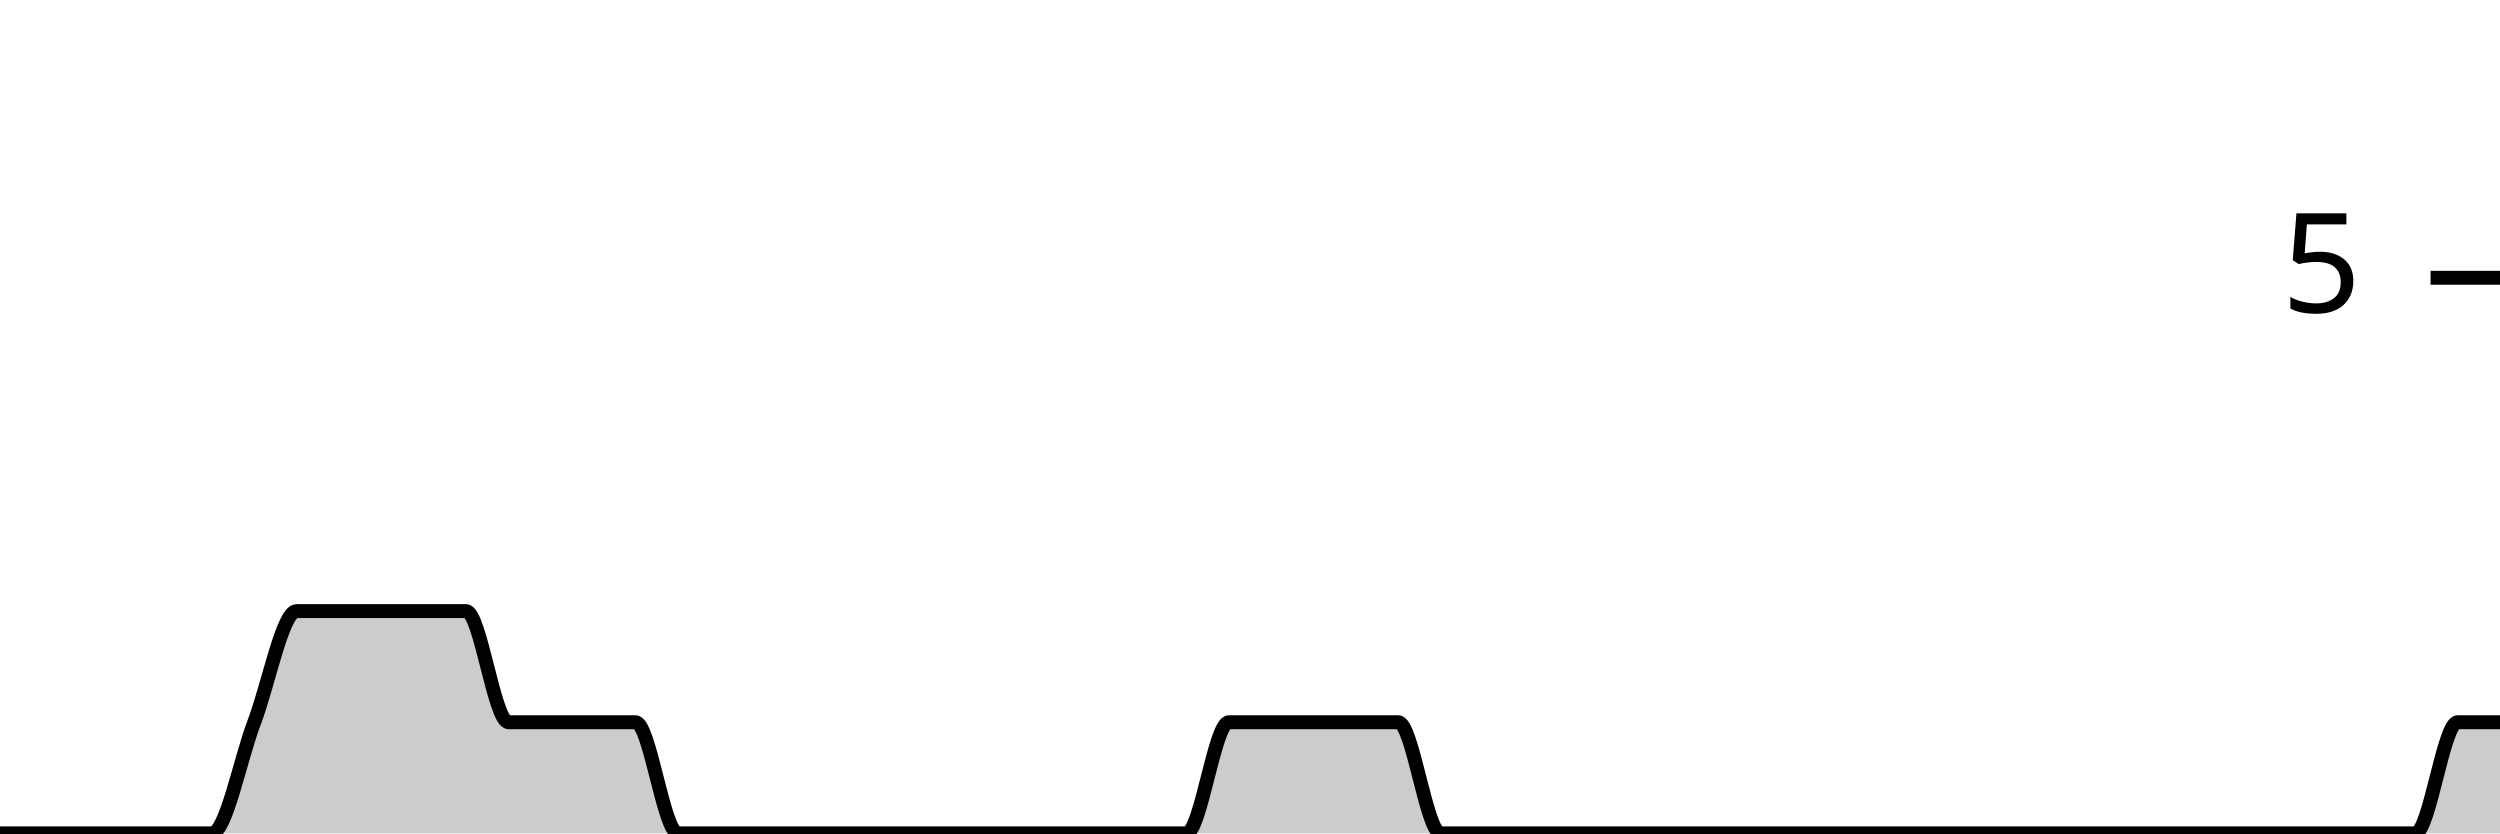
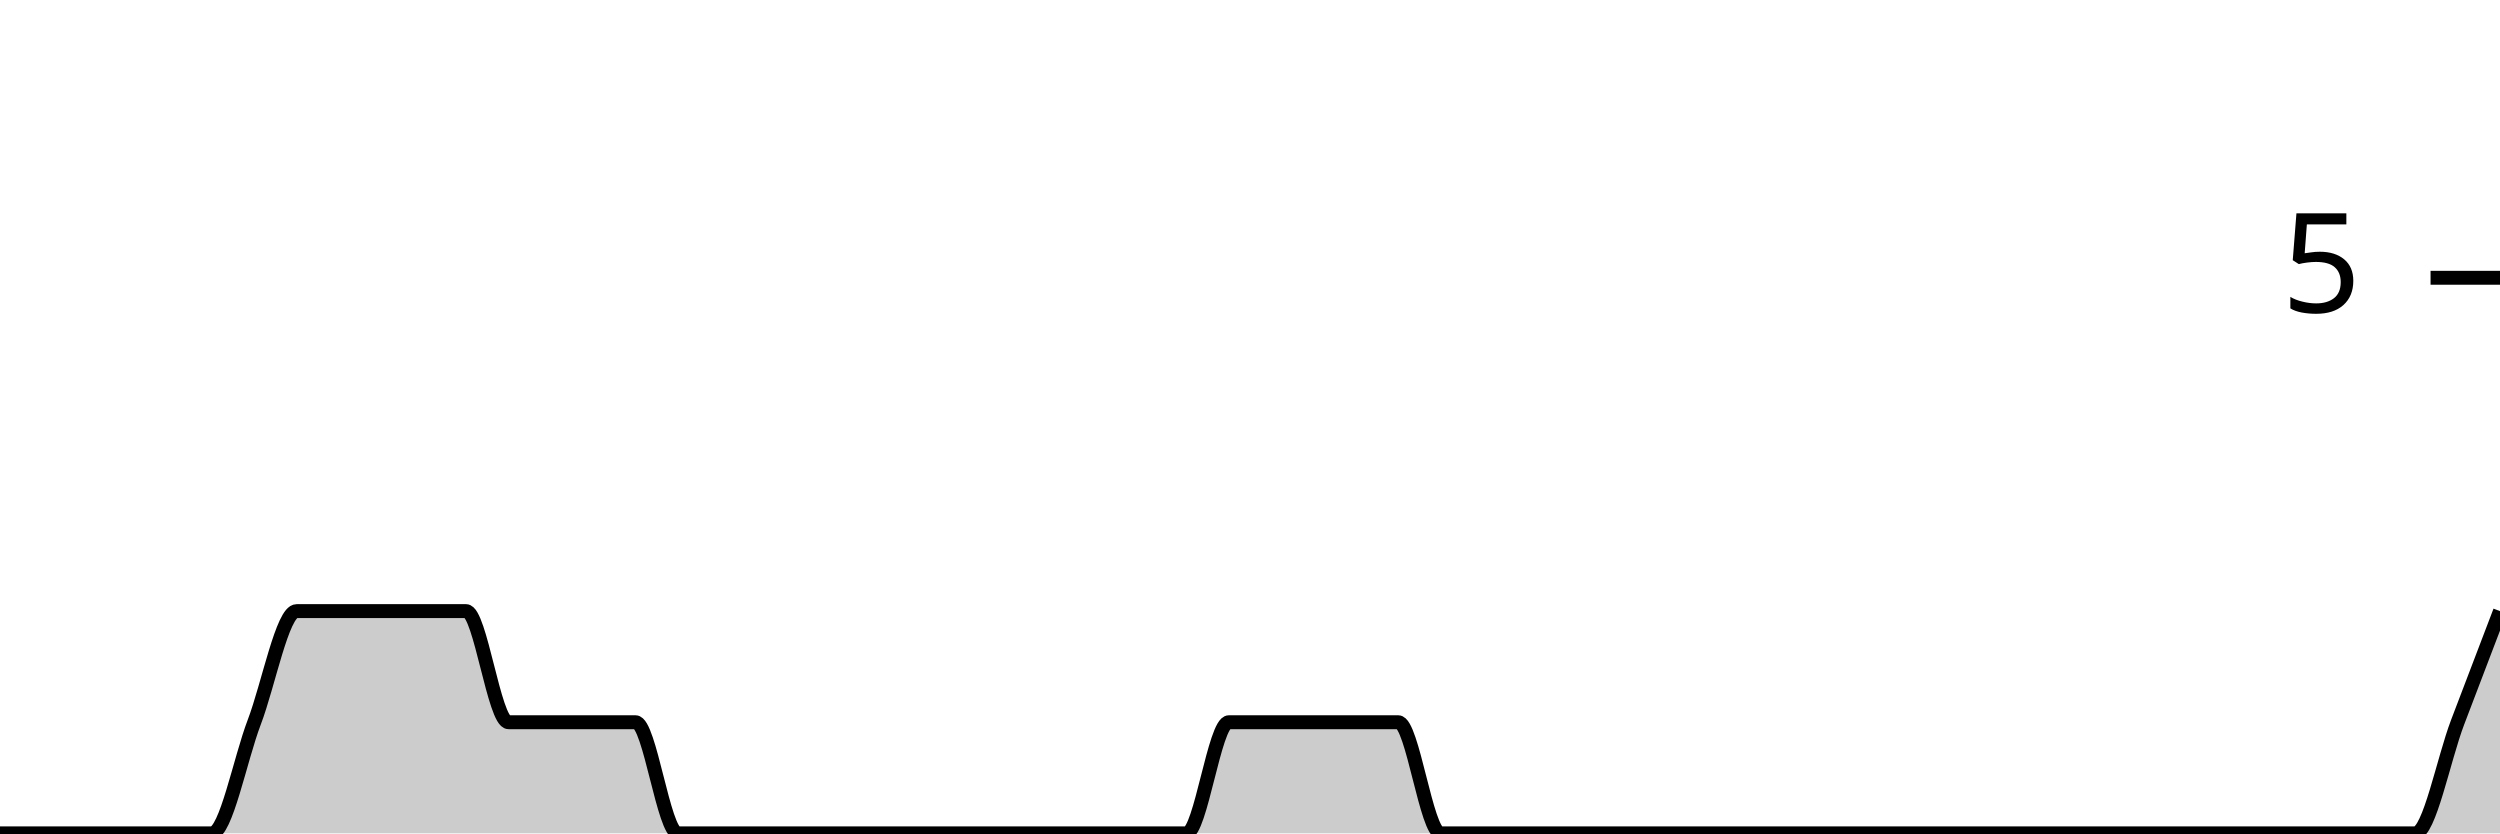
<svg xmlns="http://www.w3.org/2000/svg" viewBox="0 0 180 60">
  <g transform="translate(0,20)">
-     <path class="area" fill="rgba(0, 0, 0, 0.2)" d="M0,40C1.017,40,2.034,40,3.051,40C4.068,40,5.085,40,6.102,40C7.119,40,8.136,40,9.153,40C10.169,40,11.186,40,12.203,40C13.22,40,14.237,40,15.254,40C16.271,40,17.288,34.667,18.305,32C19.322,29.333,20.339,24,21.356,24C22.373,24,23.39,24,24.407,24C25.424,24,26.441,24,27.458,24C28.475,24,29.492,24,30.508,24C31.525,24,32.542,24,33.559,24C34.576,24,35.593,32,36.61,32C37.627,32,38.644,32,39.661,32C40.678,32,41.695,32,42.712,32C43.729,32,44.746,32,45.763,32C46.78,32,47.797,40,48.814,40C49.831,40,50.847,40,51.864,40C52.881,40,53.898,40,54.915,40C55.932,40,56.949,40,57.966,40C58.983,40,60,40,61.017,40C62.034,40,63.051,40,64.068,40C65.085,40,66.102,40,67.119,40C68.136,40,69.153,40,70.169,40C71.186,40,72.203,40,73.22,40C74.237,40,75.254,40,76.271,40C77.288,40,78.305,40,79.322,40C80.339,40,81.356,40,82.373,40C83.39,40,84.407,40,85.424,40C86.441,40,87.458,32,88.475,32C89.492,32,90.508,32,91.525,32C92.542,32,93.559,32,94.576,32C95.593,32,96.61,32,97.627,32C98.644,32,99.661,32,100.678,32C101.695,32,102.712,40,103.729,40C104.746,40,105.763,40,106.78,40C107.797,40,108.814,40,109.831,40C110.847,40,111.864,40,112.881,40C113.898,40,114.915,40,115.932,40C116.949,40,117.966,40,118.983,40C120,40,121.017,40,122.034,40C123.051,40,124.068,40,125.085,40C126.102,40,127.119,40,128.136,40C129.153,40,130.169,40,131.186,40C132.203,40,133.22,40,134.237,40C135.254,40,136.271,40,137.288,40C138.305,40,139.322,40,140.339,40C141.356,40,142.373,40,143.39,40C144.407,40,145.424,40,146.441,40C147.458,40,148.475,40,149.492,40C150.508,40,151.525,40,152.542,40C153.559,40,154.576,40,155.593,40C156.61,40,157.627,40,158.644,40C159.661,40,160.678,40,161.695,40C162.712,40,163.729,40,164.746,40C165.763,40,166.78,40,167.797,40C168.814,40,169.831,40,170.847,40C171.864,40,172.881,40,173.898,40C174.915,40,175.932,32,176.949,32C177.966,32,178.983,32,180,32L180,40C178.983,40,177.966,40,176.949,40C175.932,40,174.915,40,173.898,40C172.881,40,171.864,40,170.847,40C169.831,40,168.814,40,167.797,40C166.78,40,165.763,40,164.746,40C163.729,40,162.712,40,161.695,40C160.678,40,159.661,40,158.644,40C157.627,40,156.61,40,155.593,40C154.576,40,153.559,40,152.542,40C151.525,40,150.508,40,149.492,40C148.475,40,147.458,40,146.441,40C145.424,40,144.407,40,143.39,40C142.373,40,141.356,40,140.339,40C139.322,40,138.305,40,137.288,40C136.271,40,135.254,40,134.237,40C133.22,40,132.203,40,131.186,40C130.169,40,129.153,40,128.136,40C127.119,40,126.102,40,125.085,40C124.068,40,123.051,40,122.034,40C121.017,40,120,40,118.983,40C117.966,40,116.949,40,115.932,40C114.915,40,113.898,40,112.881,40C111.864,40,110.847,40,109.831,40C108.814,40,107.797,40,106.78,40C105.763,40,104.746,40,103.729,40C102.712,40,101.695,40,100.678,40C99.661,40,98.644,40,97.627,40C96.61,40,95.593,40,94.576,40C93.559,40,92.542,40,91.525,40C90.508,40,89.492,40,88.475,40C87.458,40,86.441,40,85.424,40C84.407,40,83.39,40,82.373,40C81.356,40,80.339,40,79.322,40C78.305,40,77.288,40,76.271,40C75.254,40,74.237,40,73.22,40C72.203,40,71.186,40,70.169,40C69.153,40,68.136,40,67.119,40C66.102,40,65.085,40,64.068,40C63.051,40,62.034,40,61.017,40C60,40,58.983,40,57.966,40C56.949,40,55.932,40,54.915,40C53.898,40,52.881,40,51.864,40C50.847,40,49.831,40,48.814,40C47.797,40,46.78,40,45.763,40C44.746,40,43.729,40,42.712,40C41.695,40,40.678,40,39.661,40C38.644,40,37.627,40,36.61,40C35.593,40,34.576,40,33.559,40C32.542,40,31.525,40,30.508,40C29.492,40,28.475,40,27.458,40C26.441,40,25.424,40,24.407,40C23.39,40,22.373,40,21.356,40C20.339,40,19.322,40,18.305,40C17.288,40,16.271,40,15.254,40C14.237,40,13.22,40,12.203,40C11.186,40,10.169,40,9.153,40C8.136,40,7.119,40,6.102,40C5.085,40,4.068,40,3.051,40C2.034,40,1.017,40,0,40Z" />
-     <path class="line" stroke="black" fill="none" d="M0,40C1.017,40,2.034,40,3.051,40C4.068,40,5.085,40,6.102,40C7.119,40,8.136,40,9.153,40C10.169,40,11.186,40,12.203,40C13.22,40,14.237,40,15.254,40C16.271,40,17.288,34.667,18.305,32C19.322,29.333,20.339,24,21.356,24C22.373,24,23.39,24,24.407,24C25.424,24,26.441,24,27.458,24C28.475,24,29.492,24,30.508,24C31.525,24,32.542,24,33.559,24C34.576,24,35.593,32,36.61,32C37.627,32,38.644,32,39.661,32C40.678,32,41.695,32,42.712,32C43.729,32,44.746,32,45.763,32C46.78,32,47.797,40,48.814,40C49.831,40,50.847,40,51.864,40C52.881,40,53.898,40,54.915,40C55.932,40,56.949,40,57.966,40C58.983,40,60,40,61.017,40C62.034,40,63.051,40,64.068,40C65.085,40,66.102,40,67.119,40C68.136,40,69.153,40,70.169,40C71.186,40,72.203,40,73.22,40C74.237,40,75.254,40,76.271,40C77.288,40,78.305,40,79.322,40C80.339,40,81.356,40,82.373,40C83.39,40,84.407,40,85.424,40C86.441,40,87.458,32,88.475,32C89.492,32,90.508,32,91.525,32C92.542,32,93.559,32,94.576,32C95.593,32,96.61,32,97.627,32C98.644,32,99.661,32,100.678,32C101.695,32,102.712,40,103.729,40C104.746,40,105.763,40,106.78,40C107.797,40,108.814,40,109.831,40C110.847,40,111.864,40,112.881,40C113.898,40,114.915,40,115.932,40C116.949,40,117.966,40,118.983,40C120,40,121.017,40,122.034,40C123.051,40,124.068,40,125.085,40C126.102,40,127.119,40,128.136,40C129.153,40,130.169,40,131.186,40C132.203,40,133.22,40,134.237,40C135.254,40,136.271,40,137.288,40C138.305,40,139.322,40,140.339,40C141.356,40,142.373,40,143.39,40C144.407,40,145.424,40,146.441,40C147.458,40,148.475,40,149.492,40C150.508,40,151.525,40,152.542,40C153.559,40,154.576,40,155.593,40C156.61,40,157.627,40,158.644,40C159.661,40,160.678,40,161.695,40C162.712,40,163.729,40,164.746,40C165.763,40,166.78,40,167.797,40C168.814,40,169.831,40,170.847,40C171.864,40,172.881,40,173.898,40C174.915,40,175.932,32,176.949,32C177.966,32,178.983,32,180,32" />
+     <path class="area" fill="rgba(0, 0, 0, 0.2)" d="M0,40C1.017,40,2.034,40,3.051,40C4.068,40,5.085,40,6.102,40C7.119,40,8.136,40,9.153,40C10.169,40,11.186,40,12.203,40C13.22,40,14.237,40,15.254,40C16.271,40,17.288,34.667,18.305,32C19.322,29.333,20.339,24,21.356,24C22.373,24,23.39,24,24.407,24C25.424,24,26.441,24,27.458,24C28.475,24,29.492,24,30.508,24C31.525,24,32.542,24,33.559,24C34.576,24,35.593,32,36.61,32C37.627,32,38.644,32,39.661,32C40.678,32,41.695,32,42.712,32C43.729,32,44.746,32,45.763,32C46.78,32,47.797,40,48.814,40C49.831,40,50.847,40,51.864,40C52.881,40,53.898,40,54.915,40C55.932,40,56.949,40,57.966,40C58.983,40,60,40,61.017,40C62.034,40,63.051,40,64.068,40C65.085,40,66.102,40,67.119,40C68.136,40,69.153,40,70.169,40C71.186,40,72.203,40,73.22,40C74.237,40,75.254,40,76.271,40C77.288,40,78.305,40,79.322,40C80.339,40,81.356,40,82.373,40C83.39,40,84.407,40,85.424,40C86.441,40,87.458,32,88.475,32C89.492,32,90.508,32,91.525,32C92.542,32,93.559,32,94.576,32C95.593,32,96.61,32,97.627,32C98.644,32,99.661,32,100.678,32C101.695,32,102.712,40,103.729,40C104.746,40,105.763,40,106.78,40C107.797,40,108.814,40,109.831,40C110.847,40,111.864,40,112.881,40C113.898,40,114.915,40,115.932,40C116.949,40,117.966,40,118.983,40C120,40,121.017,40,122.034,40C123.051,40,124.068,40,125.085,40C126.102,40,127.119,40,128.136,40C129.153,40,130.169,40,131.186,40C132.203,40,133.22,40,134.237,40C135.254,40,136.271,40,137.288,40C138.305,40,139.322,40,140.339,40C141.356,40,142.373,40,143.39,40C144.407,40,145.424,40,146.441,40C147.458,40,148.475,40,149.492,40C150.508,40,151.525,40,152.542,40C153.559,40,154.576,40,155.593,40C156.61,40,157.627,40,158.644,40C159.661,40,160.678,40,161.695,40C162.712,40,163.729,40,164.746,40C165.763,40,166.78,40,167.797,40C168.814,40,169.831,40,170.847,40C171.864,40,172.881,40,173.898,40C174.915,40,175.932,34.667,176.949,32C177.966,29.333,178.983,26.667,180,24L180,40C178.983,40,177.966,40,176.949,40C175.932,40,174.915,40,173.898,40C172.881,40,171.864,40,170.847,40C169.831,40,168.814,40,167.797,40C166.78,40,165.763,40,164.746,40C163.729,40,162.712,40,161.695,40C160.678,40,159.661,40,158.644,40C157.627,40,156.61,40,155.593,40C154.576,40,153.559,40,152.542,40C151.525,40,150.508,40,149.492,40C148.475,40,147.458,40,146.441,40C145.424,40,144.407,40,143.39,40C142.373,40,141.356,40,140.339,40C139.322,40,138.305,40,137.288,40C136.271,40,135.254,40,134.237,40C133.22,40,132.203,40,131.186,40C130.169,40,129.153,40,128.136,40C127.119,40,126.102,40,125.085,40C124.068,40,123.051,40,122.034,40C121.017,40,120,40,118.983,40C117.966,40,116.949,40,115.932,40C114.915,40,113.898,40,112.881,40C111.864,40,110.847,40,109.831,40C108.814,40,107.797,40,106.78,40C105.763,40,104.746,40,103.729,40C102.712,40,101.695,40,100.678,40C99.661,40,98.644,40,97.627,40C96.61,40,95.593,40,94.576,40C93.559,40,92.542,40,91.525,40C90.508,40,89.492,40,88.475,40C87.458,40,86.441,40,85.424,40C84.407,40,83.39,40,82.373,40C81.356,40,80.339,40,79.322,40C78.305,40,77.288,40,76.271,40C75.254,40,74.237,40,73.22,40C72.203,40,71.186,40,70.169,40C69.153,40,68.136,40,67.119,40C66.102,40,65.085,40,64.068,40C63.051,40,62.034,40,61.017,40C60,40,58.983,40,57.966,40C56.949,40,55.932,40,54.915,40C53.898,40,52.881,40,51.864,40C50.847,40,49.831,40,48.814,40C47.797,40,46.78,40,45.763,40C44.746,40,43.729,40,42.712,40C41.695,40,40.678,40,39.661,40C38.644,40,37.627,40,36.61,40C35.593,40,34.576,40,33.559,40C32.542,40,31.525,40,30.508,40C29.492,40,28.475,40,27.458,40C26.441,40,25.424,40,24.407,40C23.39,40,22.373,40,21.356,40C20.339,40,19.322,40,18.305,40C17.288,40,16.271,40,15.254,40C14.237,40,13.22,40,12.203,40C11.186,40,10.169,40,9.153,40C8.136,40,7.119,40,6.102,40C5.085,40,4.068,40,3.051,40C2.034,40,1.017,40,0,40Z" />
+     <path class="line" stroke="black" fill="none" d="M0,40C1.017,40,2.034,40,3.051,40C4.068,40,5.085,40,6.102,40C7.119,40,8.136,40,9.153,40C10.169,40,11.186,40,12.203,40C13.22,40,14.237,40,15.254,40C16.271,40,17.288,34.667,18.305,32C19.322,29.333,20.339,24,21.356,24C22.373,24,23.39,24,24.407,24C25.424,24,26.441,24,27.458,24C28.475,24,29.492,24,30.508,24C31.525,24,32.542,24,33.559,24C34.576,24,35.593,32,36.61,32C37.627,32,38.644,32,39.661,32C40.678,32,41.695,32,42.712,32C43.729,32,44.746,32,45.763,32C46.78,32,47.797,40,48.814,40C49.831,40,50.847,40,51.864,40C52.881,40,53.898,40,54.915,40C55.932,40,56.949,40,57.966,40C58.983,40,60,40,61.017,40C62.034,40,63.051,40,64.068,40C65.085,40,66.102,40,67.119,40C68.136,40,69.153,40,70.169,40C71.186,40,72.203,40,73.22,40C74.237,40,75.254,40,76.271,40C77.288,40,78.305,40,79.322,40C80.339,40,81.356,40,82.373,40C83.39,40,84.407,40,85.424,40C86.441,40,87.458,32,88.475,32C89.492,32,90.508,32,91.525,32C92.542,32,93.559,32,94.576,32C95.593,32,96.61,32,97.627,32C98.644,32,99.661,32,100.678,32C101.695,32,102.712,40,103.729,40C104.746,40,105.763,40,106.78,40C107.797,40,108.814,40,109.831,40C110.847,40,111.864,40,112.881,40C113.898,40,114.915,40,115.932,40C116.949,40,117.966,40,118.983,40C120,40,121.017,40,122.034,40C123.051,40,124.068,40,125.085,40C126.102,40,127.119,40,128.136,40C129.153,40,130.169,40,131.186,40C132.203,40,133.22,40,134.237,40C135.254,40,136.271,40,137.288,40C138.305,40,139.322,40,140.339,40C141.356,40,142.373,40,143.39,40C144.407,40,145.424,40,146.441,40C147.458,40,148.475,40,149.492,40C150.508,40,151.525,40,152.542,40C153.559,40,154.576,40,155.593,40C156.61,40,157.627,40,158.644,40C159.661,40,160.678,40,161.695,40C162.712,40,163.729,40,164.746,40C165.763,40,166.78,40,167.797,40C168.814,40,169.831,40,170.847,40C171.864,40,172.881,40,173.898,40C174.915,40,175.932,34.667,176.949,32C177.966,29.333,178.983,26.667,180,24" />
    <path class="axis-ceiling" stroke-width="1" stroke="black" fill="none" d="M175,0L180,0" />
    <text class="axis-ceiling-label" font-family="sans-serif" text-anchor="end" font-size="10px" x="170" y="2.5">5</text>
  </g>
</svg>
